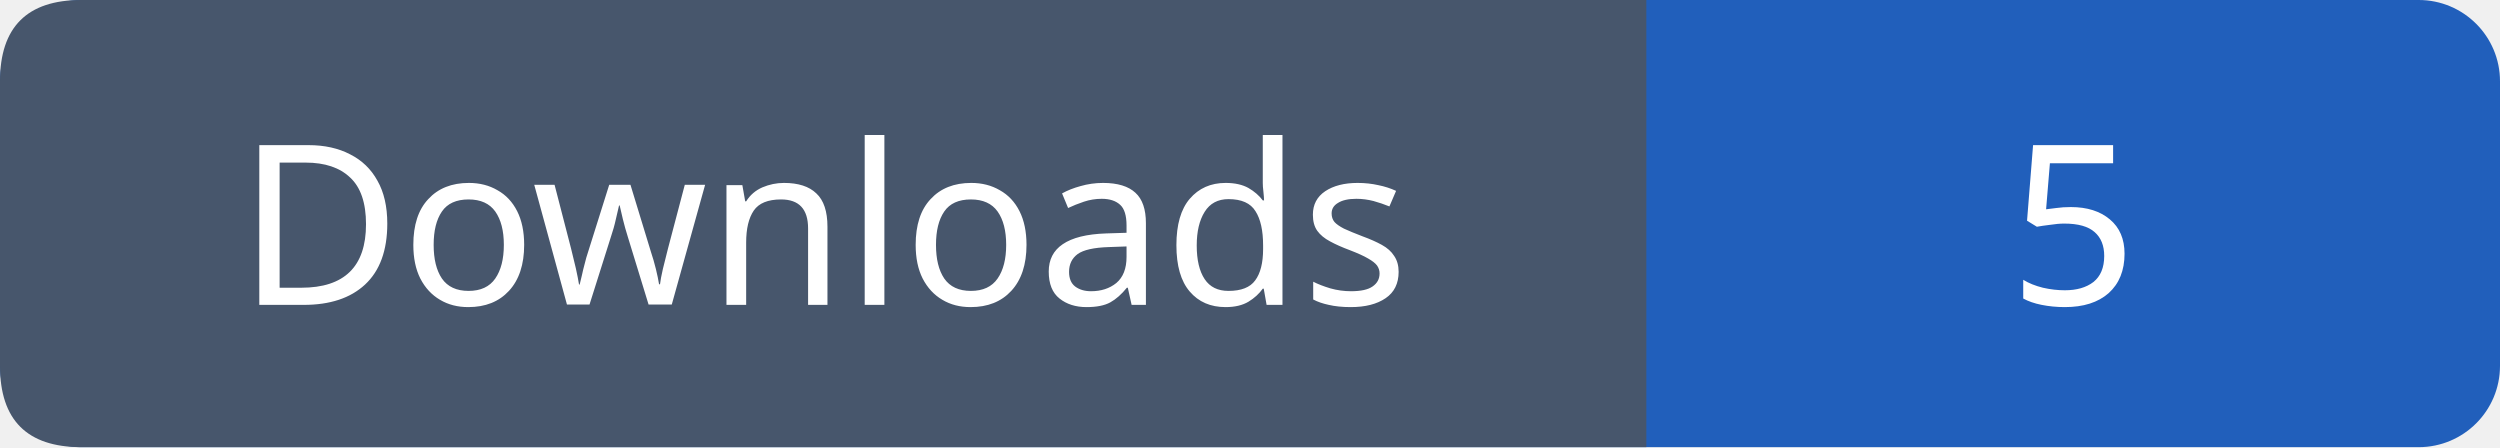
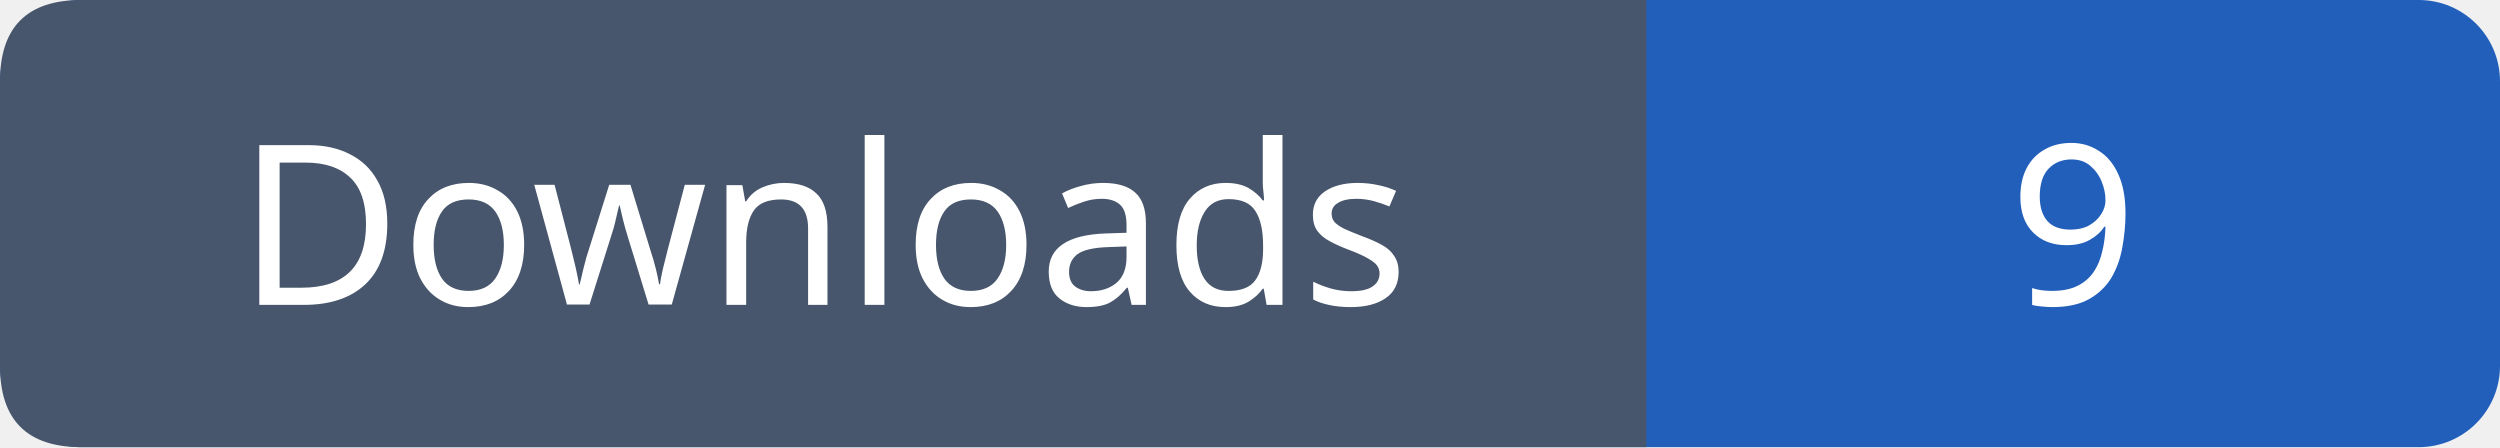
- <svg xmlns="http://www.w3.org/2000/svg" width="123" height="22" role="img" aria-label="Downloads: 5">
+ <svg xmlns="http://www.w3.org/2000/svg" width="123" height="22" role="img" aria-label="Downloads: 9">
  <rect width="123" height="22" rx="4" fill="#215fbb" />
  <path fill="#47566c" d="M4 0h77v22H4q-4 0-4-4V4q0-4 4-4" />
  <g font-family="Verdana,sans-serif" font-size="11" fill="white" text-anchor="middle">
    <text x="40.5" y="15">Downloads</text>
-     <text x="102.0" y="15">5</text>
+     <text x="102.0" y="15">9</text>
  </g>
</svg>
